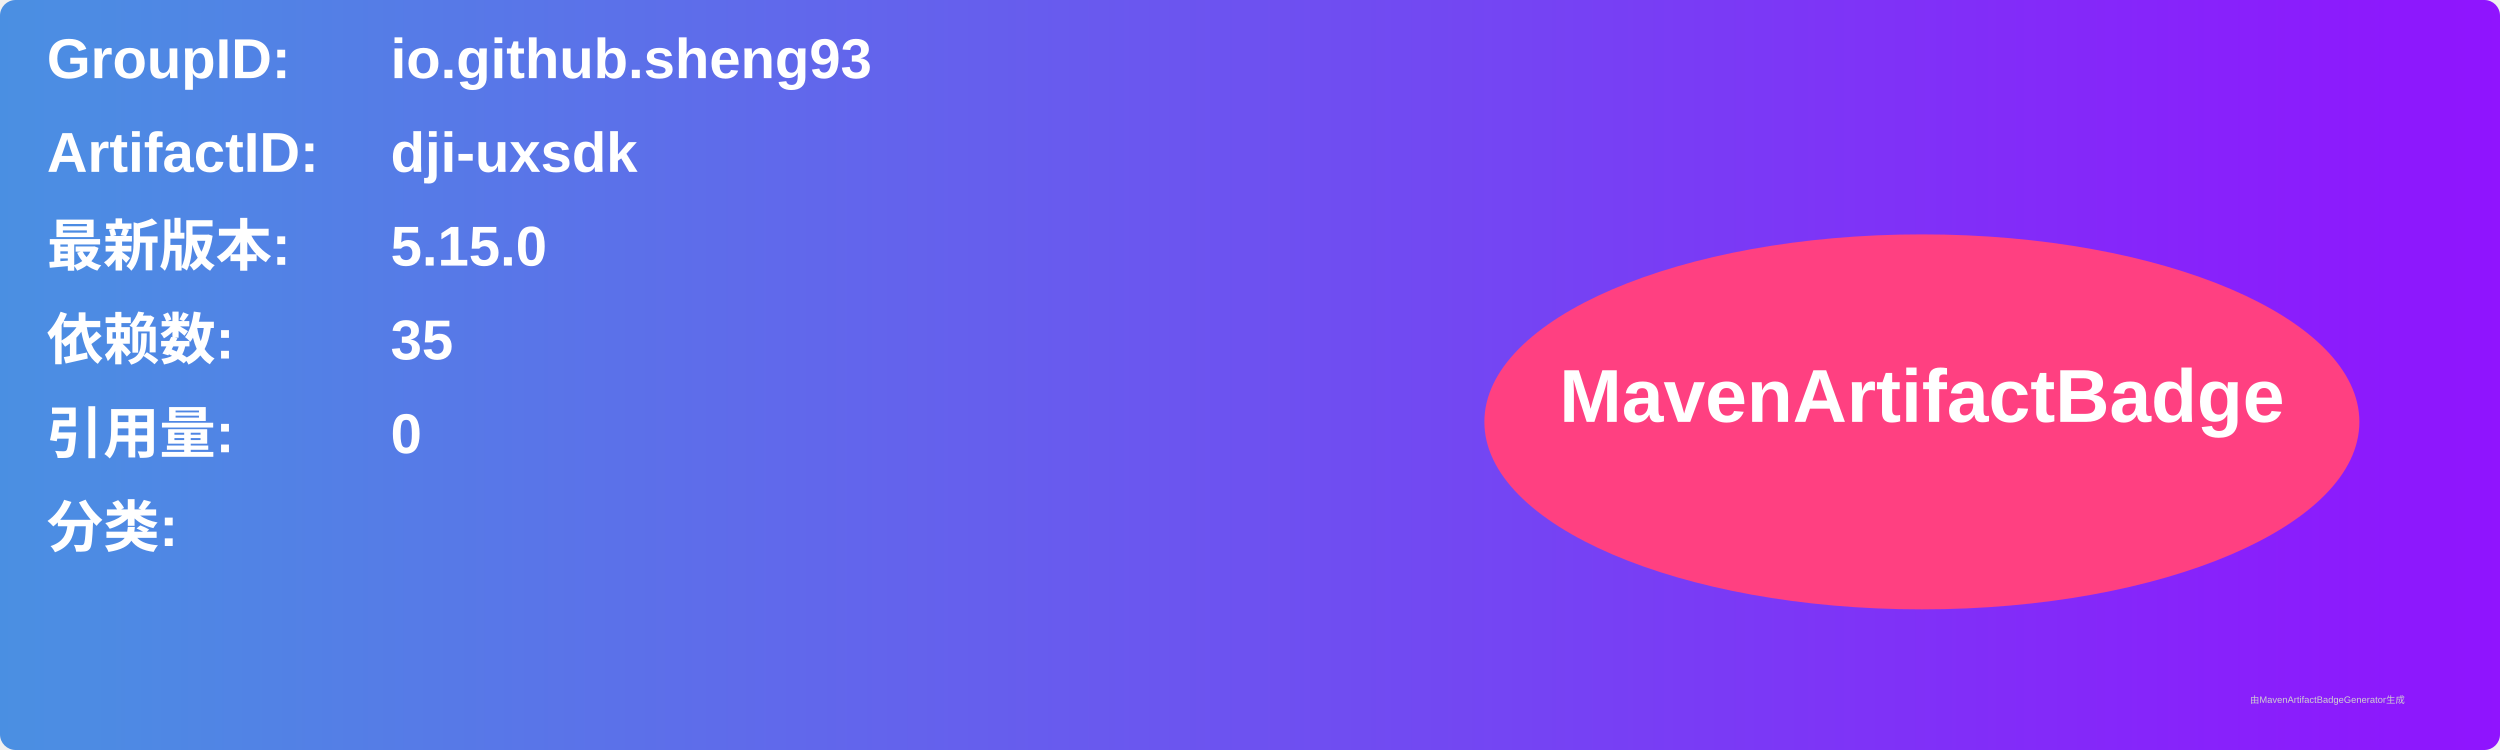
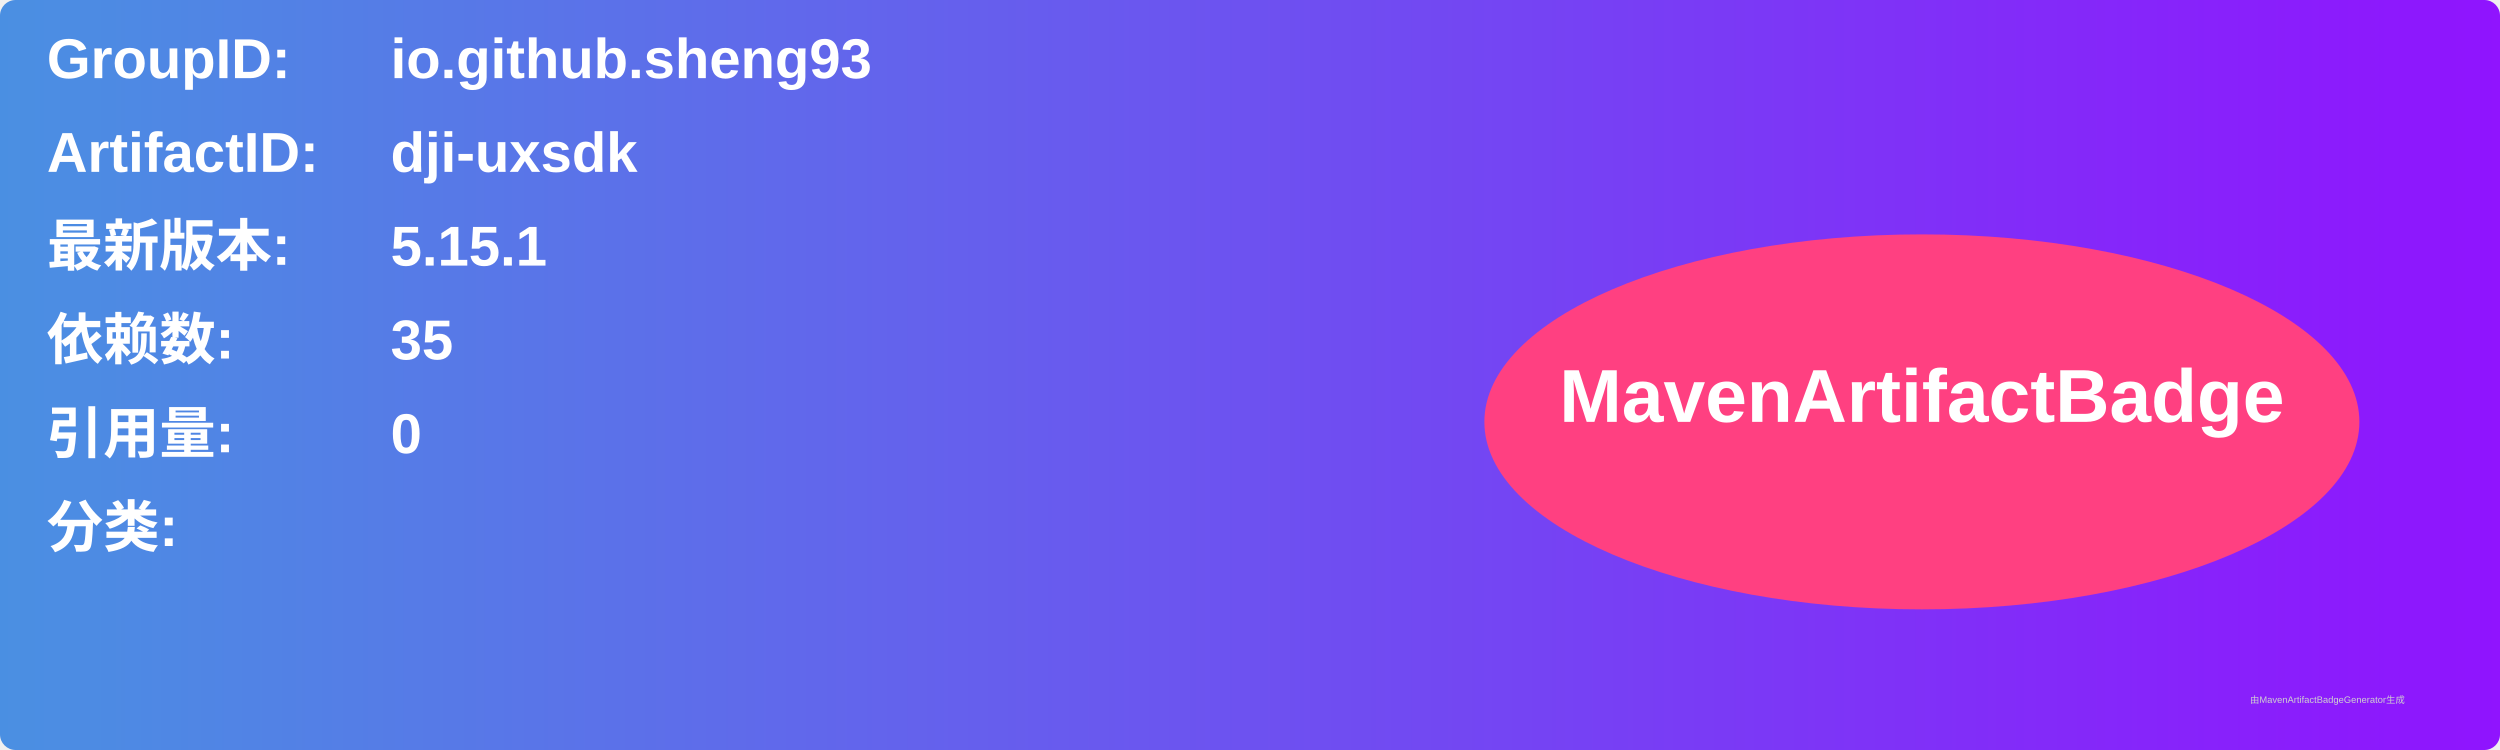
<svg xmlns="http://www.w3.org/2000/svg" width="800" height="240" viewBox="0 0 800 240">
  <linearGradient id="grad" x1="0%" y1="0%" x2="100%" y2="0%">
    <stop offset="0%" stop-color="#4a90e2" />
    <stop offset="100%" stop-color="#9013fe" />
  </linearGradient>
  <rect width="100%" height="100%" rx="5" ry="5" fill="url(#grad)" />
  <g transform="translate(15, 15)">
    <text x="0" y="10" font-family="Arial" font-size="18" fill="white" font-weight="bold" width="260">GroupID:</text>
    <text x="110" y="10" font-family="Arial" font-size="18" fill="white" font-weight="bold" width="460">io.github.sheng93</text>
    <text x="0" y="40" font-family="Arial" font-size="18" fill="white" font-weight="bold" width="260">ArtifactID:</text>
    <text x="110" y="40" font-family="Arial" font-size="18" fill="white" font-weight="bold" width="460">dji-uxsdk</text>
    <text x="0" y="70" font-family="Arial" font-size="18" fill="white" font-weight="bold">最新版本:</text>
    <text x="110" y="70" font-family="Arial" font-size="18" fill="white" font-weight="bold">
-       <tspan font-weight="bold">5.15.0</tspan>
+       <tspan font-weight="bold">5.15.1</tspan>
    </text>
    <text x="0" y="100" font-family="Arial" font-size="18" fill="white" font-weight="bold">依赖数: </text>
    <text x="110" y="100" font-family="Arial" font-size="18" fill="white">
      <tspan font-weight="bold">35</tspan>
    </text>
    <text x="0" y="130" font-family="Arial" font-size="18" fill="white" font-weight="bold">引用量: </text>
    <text x="110" y="130" font-family="Arial" font-size="18" fill="white">
      <tspan font-weight="bold">0</tspan>
    </text>
    <text x="0" y="160" font-family="Arial" font-size="18" fill="white" font-weight="bold">分类:</text>
    <text x="10" y="190" font-family="Arial" font-size="10" fill="white">
      <tspan font-weight="bold" />
    </text>
    <ellipse cx="600" cy="120" rx="140" ry="60" fill="#ff4081" />
    <text x="600" y="120" text-anchor="middle" font-family="Arial" font-size="24" fill="white" font-weight="bold">MavenArtifactBadge</text>
  </g>
  <text x="720" y="225" font-family="Arial" font-size="3" fill="#d0d0d0">由MavenArtifactBadgeGenerator生成</text>
</svg>
